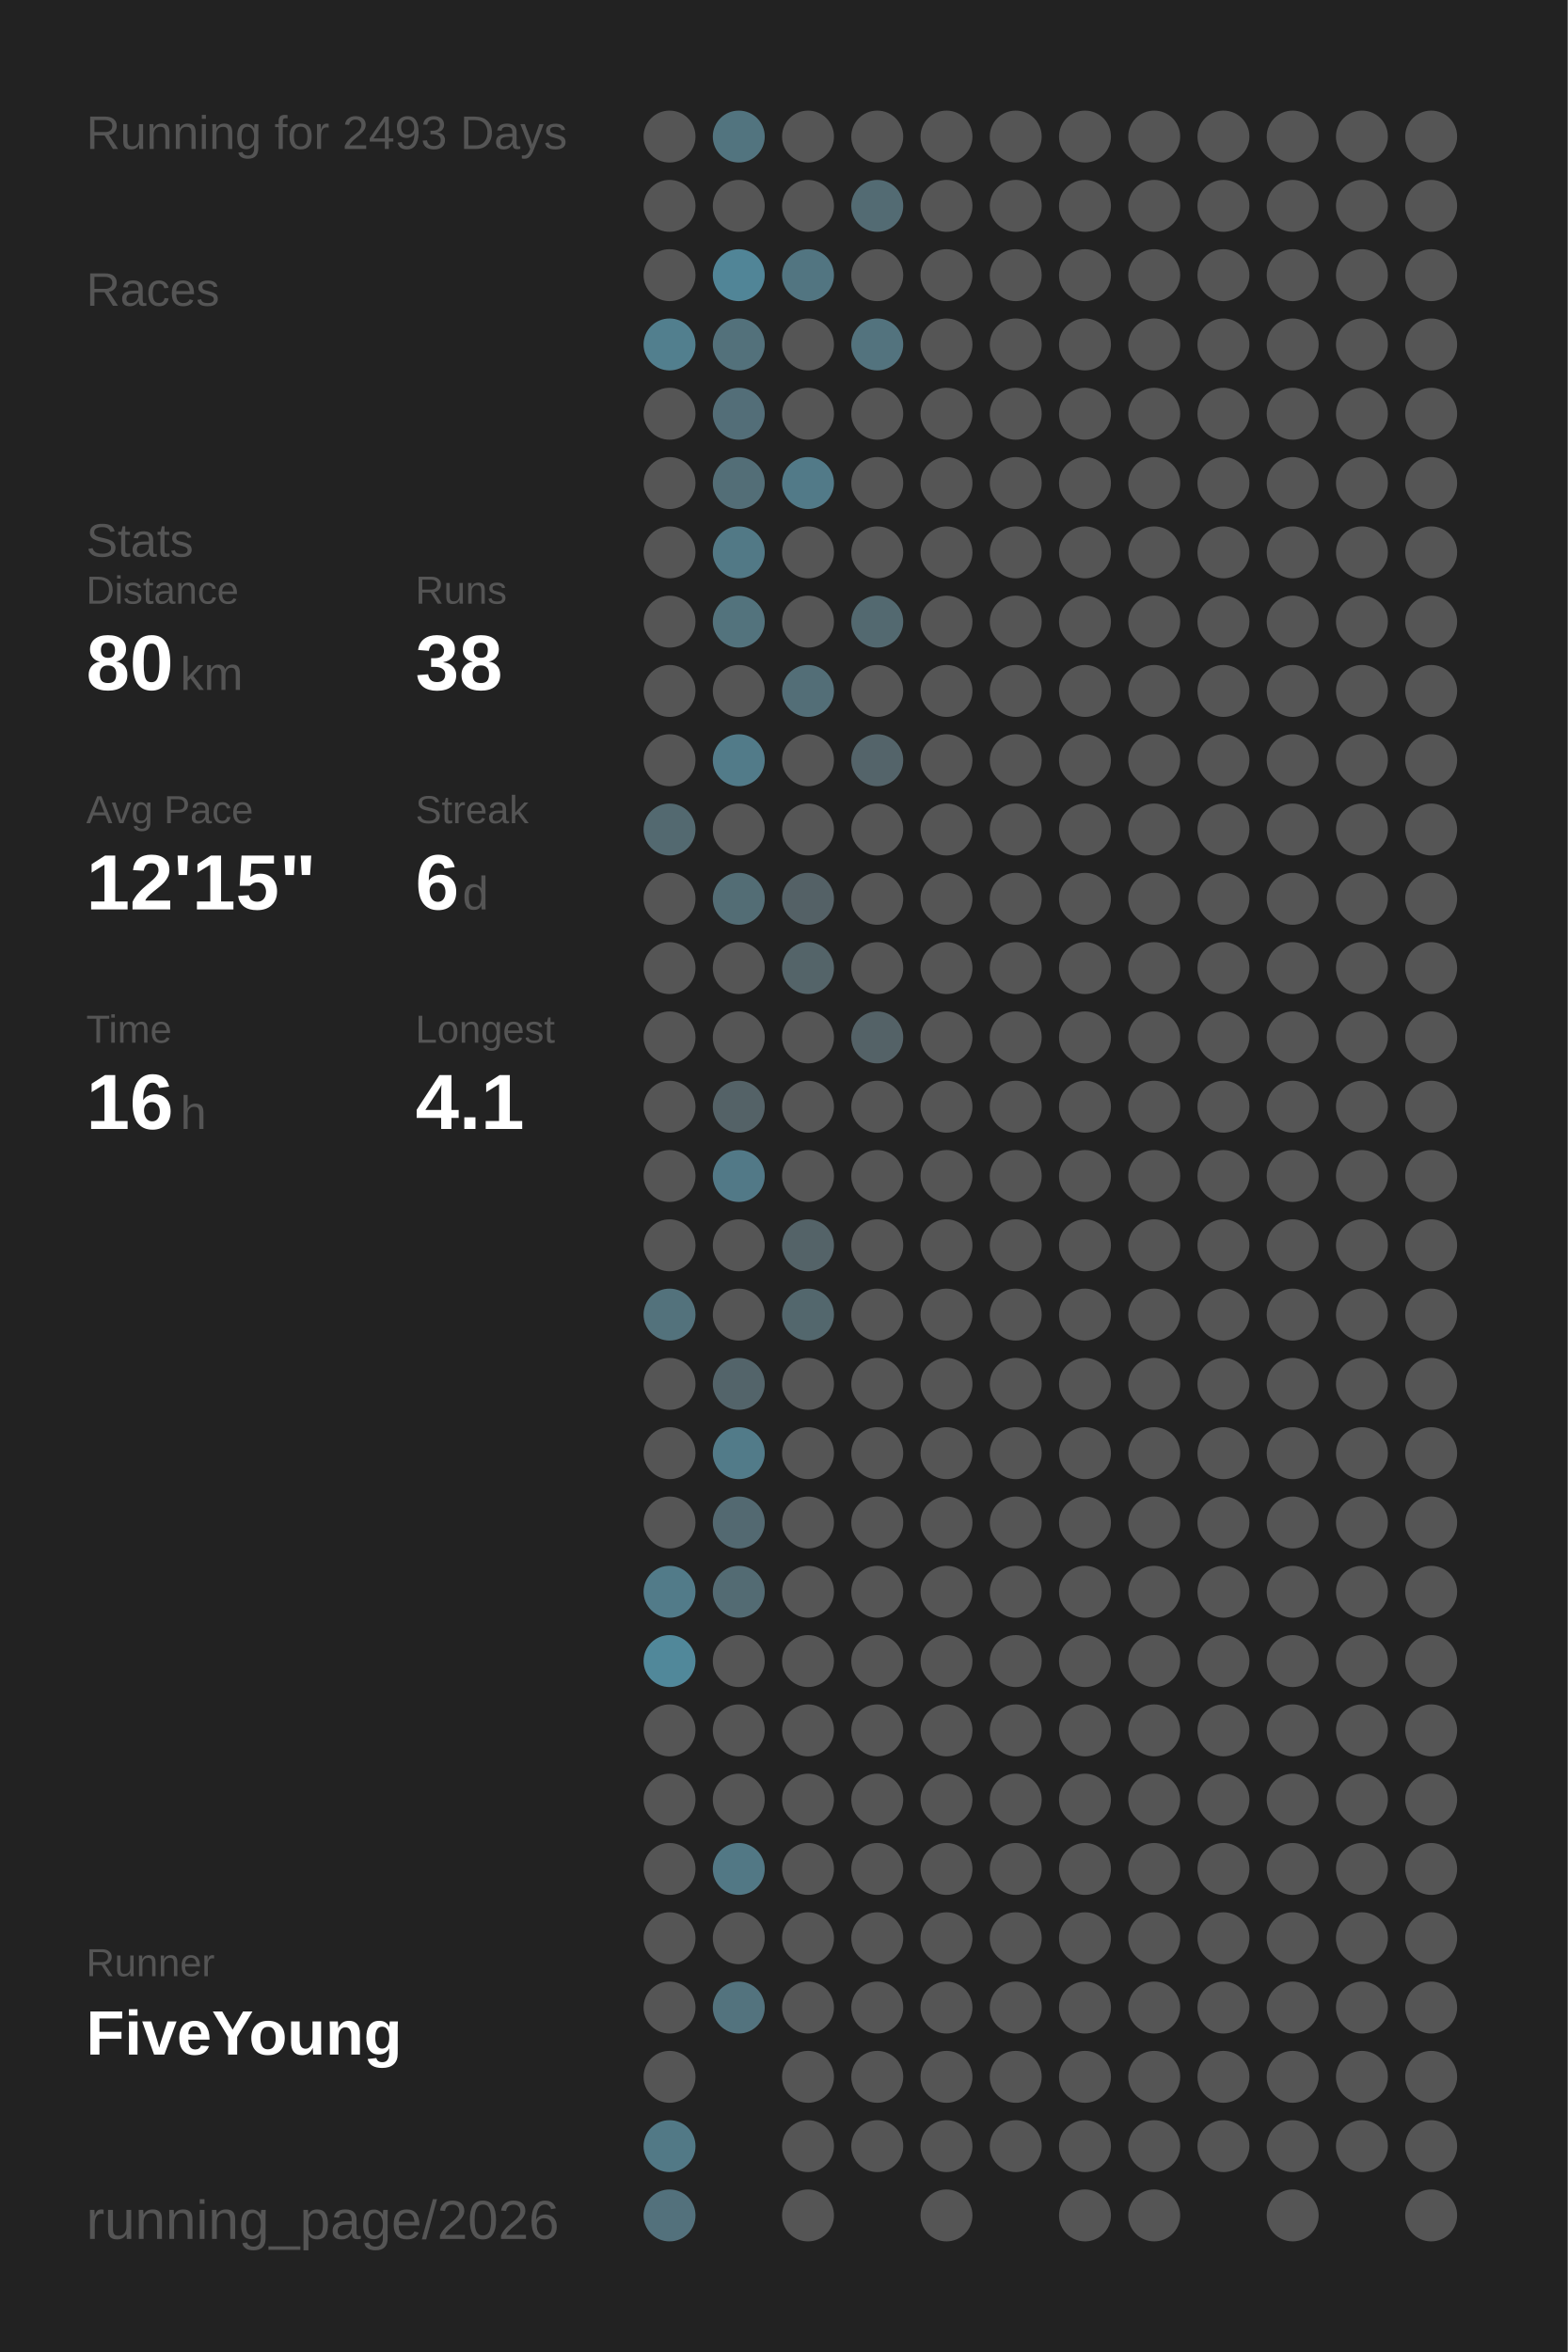
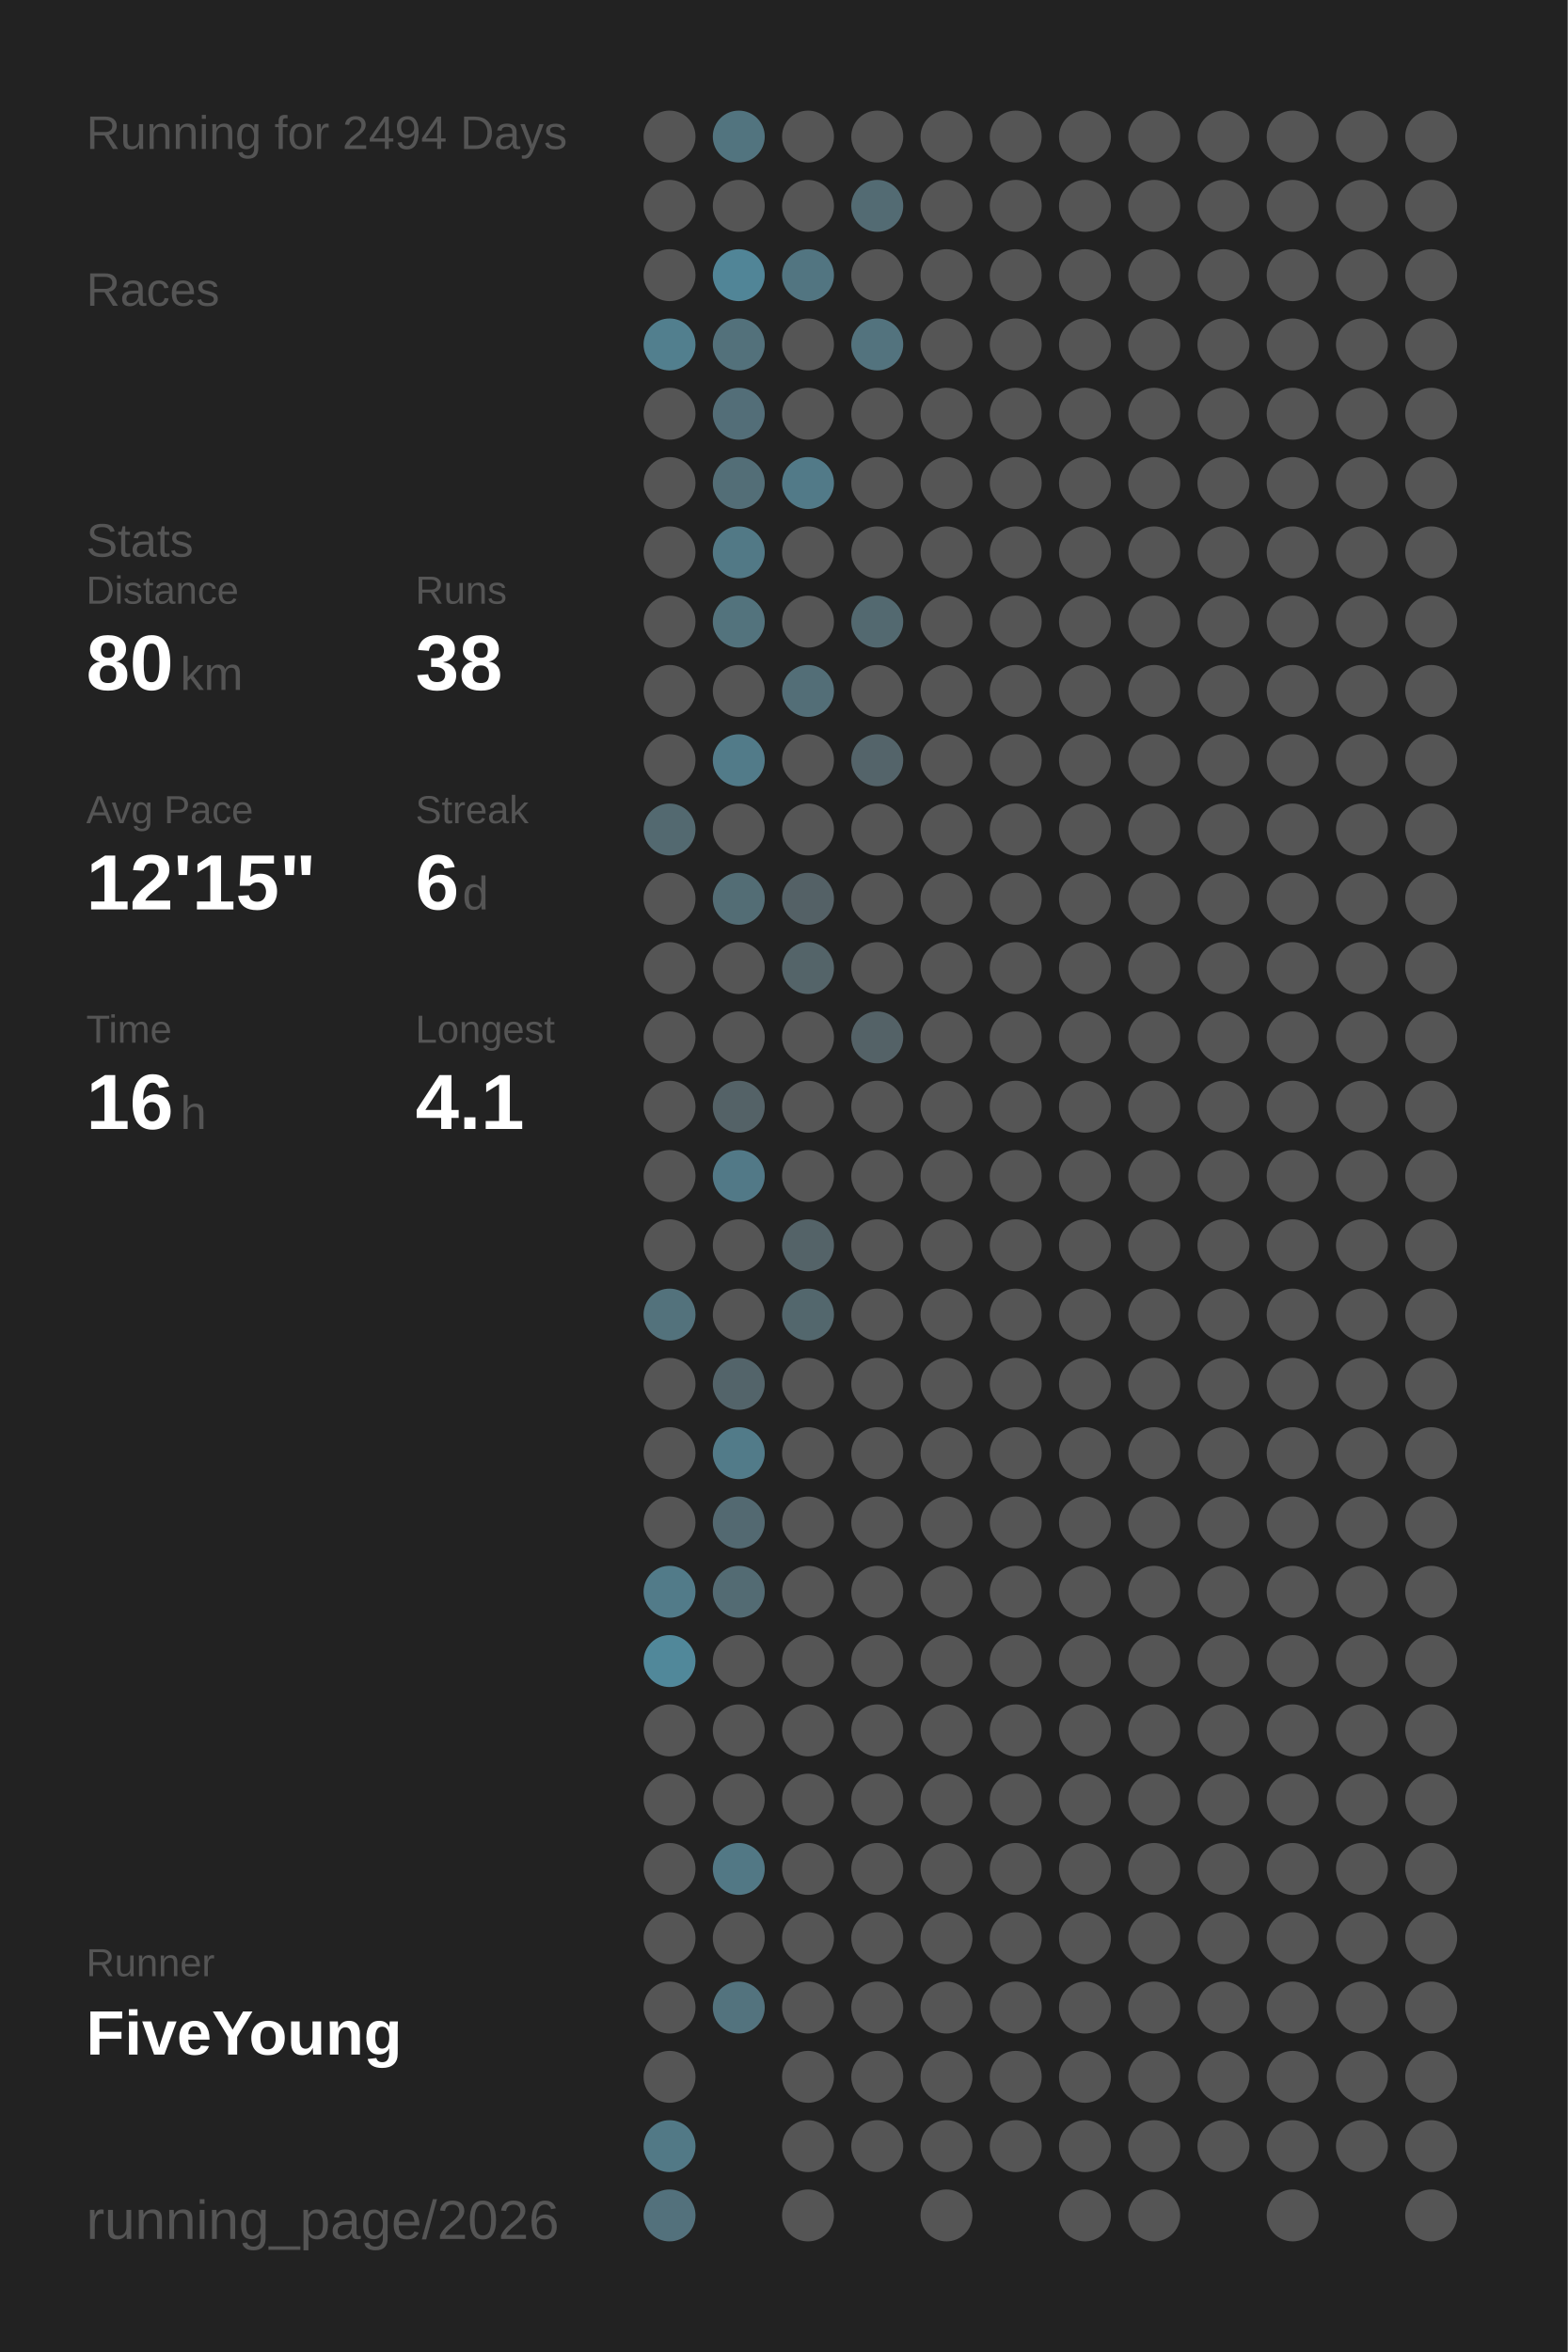
<svg xmlns="http://www.w3.org/2000/svg" baseProfile="full" height="300mm" version="1.1" viewBox="0,0,200,300" width="200mm">
  <defs />
  <rect fill="#222222" height="300" width="200" x="0" y="0" />
-   <text fill="#555555" style="font-size:6px; font-family:Arial;" x="11" y="19">Running for 2493 Days</text>
+   <text fill="#555555" style="font-size:6px; font-family:Arial;" x="11" y="19">Running for 2494 Days</text>
  <text fill="#555555" style="font-size:6px; font-family:Arial;" x="11" y="39">Races</text>
  <text fill="#555555" style="font-size:6px; font-family:Arial;" x="11" y="71">Stats</text>
  <text fill="#555555" style="font-size:5px; font-family:Arial;" x="11" y="77">Distance</text>
  <text fill="#FFFFFF" style="font-size:10px; font-family:Arial; font-weight:bold;" x="11" y="88">80</text>
  <text fill="#555555" style="font-size:6px; font-family:Arial;" x="23" y="88">km</text>
  <text fill="#555555" style="font-size:5px; font-family:Arial;" x="53" y="77">Runs</text>
  <text fill="#FFFFFF" style="font-size:10px; font-family:Arial; font-weight:bold;" x="53" y="88">38</text>
  <text fill="#555555" style="font-size:5px; font-family:Arial;" x="11" y="105">Avg Pace</text>
  <text fill="#FFFFFF" style="font-size:10px; font-family:Arial; font-weight:bold;" x="11" y="116">12'15"</text>
  <text fill="#555555" style="font-size:5px; font-family:Arial;" x="53" y="105">Streak</text>
  <text fill="#FFFFFF" style="font-size:10px; font-family:Arial; font-weight:bold;" x="53" y="116">6</text>
  <text fill="#555555" style="font-size:6px; font-family:Arial;" x="59" y="116">d</text>
  <text fill="#555555" style="font-size:5px; font-family:Arial;" x="11" y="133">Time</text>
  <text fill="#FFFFFF" style="font-size:10px; font-family:Arial; font-weight:bold;" x="11" y="144">16</text>
  <text fill="#555555" style="font-size:6px; font-family:Arial;" x="23" y="144">h</text>
  <text fill="#555555" style="font-size:5px; font-family:Arial;" x="53" y="133">Longest</text>
  <text fill="#FFFFFF" style="font-size:10px; font-family:Arial; font-weight:bold;" x="53" y="144">4.1</text>
  <text fill="#555555" style="font-size:5px; font-family:Arial;" x="11" y="252.065">Runner</text>
  <text fill="#FFFFFF" style="font-size:8px; font-family:Arial; font-weight:bold;" x="11" y="262.065">FiveYoung</text>
  <text fill="#555555" style="font-size:7px; font-family:Arial;" x="11" y="285.581">running_page/2026</text>
  <circle cx="85.417" cy="17.419" fill="#555555" r="3.312" />
  <circle cx="85.417" cy="26.258" fill="#555555" r="3.312" />
  <circle cx="85.417" cy="35.097" fill="#555555" r="3.312" />
  <circle cx="85.417" cy="43.935" fill="#527f8e" r="3.312" />
  <circle cx="85.417" cy="52.774" fill="#555555" r="3.312" />
  <circle cx="85.417" cy="61.613" fill="#555555" r="3.312" />
  <circle cx="85.417" cy="70.452" fill="#555555" r="3.312" />
  <circle cx="85.417" cy="79.29" fill="#555555" r="3.312" />
  <circle cx="85.417" cy="88.129" fill="#555555" r="3.312" />
  <circle cx="85.417" cy="96.968" fill="#555555" r="3.312" />
  <circle cx="85.417" cy="105.806" fill="#536970" r="3.312" />
  <circle cx="85.417" cy="114.645" fill="#555555" r="3.312" />
  <circle cx="85.417" cy="123.484" fill="#555555" r="3.312" />
  <circle cx="85.417" cy="132.323" fill="#555555" r="3.312" />
  <circle cx="85.417" cy="141.161" fill="#555555" r="3.312" />
  <circle cx="85.417" cy="150" fill="#555555" r="3.312" />
  <circle cx="85.417" cy="158.839" fill="#555555" r="3.312" />
  <circle cx="85.417" cy="167.677" fill="#53727c" r="3.312" />
  <circle cx="85.417" cy="176.516" fill="#555555" r="3.312" />
  <circle cx="85.417" cy="185.355" fill="#555555" r="3.312" />
  <circle cx="85.417" cy="194.194" fill="#555555" r="3.312" />
  <circle cx="85.417" cy="203.032" fill="#527b89" r="3.312" />
  <circle cx="85.417" cy="211.871" fill="#51889a" r="3.312" />
  <circle cx="85.417" cy="220.71" fill="#555555" r="3.312" />
  <circle cx="85.417" cy="229.548" fill="#555555" r="3.312" />
  <circle cx="85.417" cy="238.387" fill="#555555" r="3.312" />
  <circle cx="85.417" cy="247.226" fill="#555555" r="3.312" />
  <circle cx="85.417" cy="256.065" fill="#555555" r="3.312" />
  <circle cx="85.417" cy="264.903" fill="#555555" r="3.312" />
  <circle cx="85.417" cy="273.742" fill="#527986" r="3.312" />
  <circle cx="85.417" cy="282.581" fill="#53717c" r="3.312" />
  <circle cx="94.25" cy="17.419" fill="#52747f" r="3.312" />
  <circle cx="94.25" cy="26.258" fill="#555555" r="3.312" />
  <circle cx="94.25" cy="35.097" fill="#518597" r="3.312" />
  <circle cx="94.25" cy="43.935" fill="#53717b" r="3.312" />
  <circle cx="94.25" cy="52.774" fill="#536e78" r="3.312" />
  <circle cx="94.25" cy="61.613" fill="#536e77" r="3.312" />
  <circle cx="94.25" cy="70.452" fill="#527986" r="3.312" />
  <circle cx="94.25" cy="79.29" fill="#53737d" r="3.312" />
  <circle cx="94.25" cy="88.129" fill="#555555" r="3.312" />
  <circle cx="94.25" cy="96.968" fill="#527b89" r="3.312" />
  <circle cx="94.25" cy="105.806" fill="#555555" r="3.312" />
  <circle cx="94.25" cy="114.645" fill="#536d75" r="3.312" />
  <circle cx="94.25" cy="123.484" fill="#555555" r="3.312" />
  <circle cx="94.25" cy="132.323" fill="#555555" r="3.312" />
  <circle cx="94.25" cy="141.161" fill="#546267" r="3.312" />
  <circle cx="94.25" cy="150" fill="#527987" r="3.312" />
  <circle cx="94.25" cy="158.839" fill="#555555" r="3.312" />
  <circle cx="94.25" cy="167.677" fill="#555555" r="3.312" />
  <circle cx="94.25" cy="176.516" fill="#53646a" r="3.312" />
  <circle cx="94.25" cy="185.355" fill="#527b89" r="3.312" />
  <circle cx="94.25" cy="194.194" fill="#536971" r="3.312" />
  <circle cx="94.25" cy="203.032" fill="#536b73" r="3.312" />
  <circle cx="94.25" cy="211.871" fill="#555555" r="3.312" />
  <circle cx="94.25" cy="220.71" fill="#555555" r="3.312" />
  <circle cx="94.25" cy="229.548" fill="#555555" r="3.312" />
  <circle cx="94.25" cy="238.387" fill="#527885" r="3.312" />
  <circle cx="94.25" cy="247.226" fill="#555555" r="3.312" />
  <circle cx="94.25" cy="256.065" fill="#53737e" r="3.312" />
  <circle cx="103.083" cy="17.419" fill="#555555" r="3.312" />
  <circle cx="103.083" cy="26.258" fill="#555555" r="3.312" />
  <circle cx="103.083" cy="35.097" fill="#527581" r="3.312" />
  <circle cx="103.083" cy="43.935" fill="#555555" r="3.312" />
  <circle cx="103.083" cy="52.774" fill="#555555" r="3.312" />
  <circle cx="103.083" cy="61.613" fill="#527a88" r="3.312" />
  <circle cx="103.083" cy="70.452" fill="#555555" r="3.312" />
  <circle cx="103.083" cy="79.29" fill="#555555" r="3.312" />
  <circle cx="103.083" cy="88.129" fill="#536e77" r="3.312" />
  <circle cx="103.083" cy="96.968" fill="#555555" r="3.312" />
  <circle cx="103.083" cy="105.806" fill="#555555" r="3.312" />
  <circle cx="103.083" cy="114.645" fill="#546166" r="3.312" />
  <circle cx="103.083" cy="123.484" fill="#546469" r="3.312" />
  <circle cx="103.083" cy="132.323" fill="#555555" r="3.312" />
  <circle cx="103.083" cy="141.161" fill="#555555" r="3.312" />
  <circle cx="103.083" cy="150" fill="#555555" r="3.312" />
  <circle cx="103.083" cy="158.839" fill="#546368" r="3.312" />
  <circle cx="103.083" cy="167.677" fill="#53676d" r="3.312" />
  <circle cx="103.083" cy="176.516" fill="#555555" r="3.312" />
  <circle cx="103.083" cy="185.355" fill="#555555" r="3.312" />
  <circle cx="103.083" cy="194.194" fill="#555555" r="3.312" />
  <circle cx="103.083" cy="203.032" fill="#555555" r="3.312" />
  <circle cx="103.083" cy="211.871" fill="#555555" r="3.312" />
  <circle cx="103.083" cy="220.71" fill="#555555" r="3.312" />
  <circle cx="103.083" cy="229.548" fill="#555555" r="3.312" />
  <circle cx="103.083" cy="238.387" fill="#555555" r="3.312" />
  <circle cx="103.083" cy="247.226" fill="#555555" r="3.312" />
  <circle cx="103.083" cy="256.065" fill="#555555" r="3.312" />
  <circle cx="103.083" cy="264.903" fill="#555555" r="3.312" />
  <circle cx="103.083" cy="273.742" fill="#555555" r="3.312" />
  <circle cx="103.083" cy="282.581" fill="#555555" r="3.312" />
  <circle cx="111.917" cy="17.419" fill="#555555" r="3.312" />
  <circle cx="111.917" cy="26.258" fill="#536b73" r="3.312" />
  <circle cx="111.917" cy="35.097" fill="#555555" r="3.312" />
  <circle cx="111.917" cy="43.935" fill="#53737e" r="3.312" />
  <circle cx="111.917" cy="52.774" fill="#555555" r="3.312" />
  <circle cx="111.917" cy="61.613" fill="#555555" r="3.312" />
  <circle cx="111.917" cy="70.452" fill="#555555" r="3.312" />
  <circle cx="111.917" cy="79.29" fill="#536970" r="3.312" />
  <circle cx="111.917" cy="88.129" fill="#555555" r="3.312" />
  <circle cx="111.917" cy="96.968" fill="#54646a" r="3.312" />
  <circle cx="111.917" cy="105.806" fill="#555555" r="3.312" />
  <circle cx="111.917" cy="114.645" fill="#555555" r="3.312" />
  <circle cx="111.917" cy="123.484" fill="#555555" r="3.312" />
  <circle cx="111.917" cy="132.323" fill="#546267" r="3.312" />
  <circle cx="111.917" cy="141.161" fill="#555555" r="3.312" />
  <circle cx="111.917" cy="150" fill="#555555" r="3.312" />
  <circle cx="111.917" cy="158.839" fill="#555555" r="3.312" />
  <circle cx="111.917" cy="167.677" fill="#555555" r="3.312" />
  <circle cx="111.917" cy="176.516" fill="#555555" r="3.312" />
  <circle cx="111.917" cy="185.355" fill="#555555" r="3.312" />
  <circle cx="111.917" cy="194.194" fill="#555555" r="3.312" />
  <circle cx="111.917" cy="203.032" fill="#555555" r="3.312" />
  <circle cx="111.917" cy="211.871" fill="#555555" r="3.312" />
  <circle cx="111.917" cy="220.71" fill="#555555" r="3.312" />
  <circle cx="111.917" cy="229.548" fill="#555555" r="3.312" />
  <circle cx="111.917" cy="238.387" fill="#555555" r="3.312" />
  <circle cx="111.917" cy="247.226" fill="#555555" r="3.312" />
  <circle cx="111.917" cy="256.065" fill="#555555" r="3.312" />
  <circle cx="111.917" cy="264.903" fill="#555555" r="3.312" />
  <circle cx="111.917" cy="273.742" fill="#555555" r="3.312" />
  <circle cx="120.75" cy="17.419" fill="#555555" r="3.312" />
  <circle cx="120.75" cy="26.258" fill="#555555" r="3.312" />
  <circle cx="120.75" cy="35.097" fill="#555555" r="3.312" />
  <circle cx="120.75" cy="43.935" fill="#555555" r="3.312" />
  <circle cx="120.75" cy="52.774" fill="#555555" r="3.312" />
  <circle cx="120.75" cy="61.613" fill="#555555" r="3.312" />
  <circle cx="120.75" cy="70.452" fill="#555555" r="3.312" />
  <circle cx="120.75" cy="79.29" fill="#555555" r="3.312" />
  <circle cx="120.75" cy="88.129" fill="#555555" r="3.312" />
  <circle cx="120.75" cy="96.968" fill="#555555" r="3.312" />
  <circle cx="120.75" cy="105.806" fill="#555555" r="3.312" />
  <circle cx="120.75" cy="114.645" fill="#555555" r="3.312" />
  <circle cx="120.75" cy="123.484" fill="#555555" r="3.312" />
  <circle cx="120.75" cy="132.323" fill="#555555" r="3.312" />
  <circle cx="120.75" cy="141.161" fill="#555555" r="3.312" />
  <circle cx="120.75" cy="150" fill="#555555" r="3.312" />
  <circle cx="120.75" cy="158.839" fill="#555555" r="3.312" />
  <circle cx="120.75" cy="167.677" fill="#555555" r="3.312" />
  <circle cx="120.75" cy="176.516" fill="#555555" r="3.312" />
  <circle cx="120.75" cy="185.355" fill="#555555" r="3.312" />
  <circle cx="120.75" cy="194.194" fill="#555555" r="3.312" />
  <circle cx="120.75" cy="203.032" fill="#555555" r="3.312" />
  <circle cx="120.75" cy="211.871" fill="#555555" r="3.312" />
  <circle cx="120.75" cy="220.71" fill="#555555" r="3.312" />
  <circle cx="120.75" cy="229.548" fill="#555555" r="3.312" />
  <circle cx="120.75" cy="238.387" fill="#555555" r="3.312" />
  <circle cx="120.75" cy="247.226" fill="#555555" r="3.312" />
  <circle cx="120.75" cy="256.065" fill="#555555" r="3.312" />
  <circle cx="120.75" cy="264.903" fill="#555555" r="3.312" />
  <circle cx="120.75" cy="273.742" fill="#555555" r="3.312" />
  <circle cx="120.75" cy="282.581" fill="#555555" r="3.312" />
  <circle cx="129.583" cy="17.419" fill="#555555" r="3.312" />
  <circle cx="129.583" cy="26.258" fill="#555555" r="3.312" />
  <circle cx="129.583" cy="35.097" fill="#555555" r="3.312" />
  <circle cx="129.583" cy="43.935" fill="#555555" r="3.312" />
  <circle cx="129.583" cy="52.774" fill="#555555" r="3.312" />
  <circle cx="129.583" cy="61.613" fill="#555555" r="3.312" />
  <circle cx="129.583" cy="70.452" fill="#555555" r="3.312" />
  <circle cx="129.583" cy="79.29" fill="#555555" r="3.312" />
  <circle cx="129.583" cy="88.129" fill="#555555" r="3.312" />
  <circle cx="129.583" cy="96.968" fill="#555555" r="3.312" />
  <circle cx="129.583" cy="105.806" fill="#555555" r="3.312" />
  <circle cx="129.583" cy="114.645" fill="#555555" r="3.312" />
  <circle cx="129.583" cy="123.484" fill="#555555" r="3.312" />
  <circle cx="129.583" cy="132.323" fill="#555555" r="3.312" />
  <circle cx="129.583" cy="141.161" fill="#555555" r="3.312" />
  <circle cx="129.583" cy="150" fill="#555555" r="3.312" />
  <circle cx="129.583" cy="158.839" fill="#555555" r="3.312" />
  <circle cx="129.583" cy="167.677" fill="#555555" r="3.312" />
  <circle cx="129.583" cy="176.516" fill="#555555" r="3.312" />
  <circle cx="129.583" cy="185.355" fill="#555555" r="3.312" />
  <circle cx="129.583" cy="194.194" fill="#555555" r="3.312" />
  <circle cx="129.583" cy="203.032" fill="#555555" r="3.312" />
  <circle cx="129.583" cy="211.871" fill="#555555" r="3.312" />
  <circle cx="129.583" cy="220.71" fill="#555555" r="3.312" />
  <circle cx="129.583" cy="229.548" fill="#555555" r="3.312" />
  <circle cx="129.583" cy="238.387" fill="#555555" r="3.312" />
  <circle cx="129.583" cy="247.226" fill="#555555" r="3.312" />
  <circle cx="129.583" cy="256.065" fill="#555555" r="3.312" />
  <circle cx="129.583" cy="264.903" fill="#555555" r="3.312" />
  <circle cx="129.583" cy="273.742" fill="#555555" r="3.312" />
  <circle cx="138.417" cy="17.419" fill="#555555" r="3.312" />
  <circle cx="138.417" cy="26.258" fill="#555555" r="3.312" />
  <circle cx="138.417" cy="35.097" fill="#555555" r="3.312" />
  <circle cx="138.417" cy="43.935" fill="#555555" r="3.312" />
  <circle cx="138.417" cy="52.774" fill="#555555" r="3.312" />
  <circle cx="138.417" cy="61.613" fill="#555555" r="3.312" />
  <circle cx="138.417" cy="70.452" fill="#555555" r="3.312" />
  <circle cx="138.417" cy="79.29" fill="#555555" r="3.312" />
  <circle cx="138.417" cy="88.129" fill="#555555" r="3.312" />
  <circle cx="138.417" cy="96.968" fill="#555555" r="3.312" />
  <circle cx="138.417" cy="105.806" fill="#555555" r="3.312" />
  <circle cx="138.417" cy="114.645" fill="#555555" r="3.312" />
  <circle cx="138.417" cy="123.484" fill="#555555" r="3.312" />
  <circle cx="138.417" cy="132.323" fill="#555555" r="3.312" />
  <circle cx="138.417" cy="141.161" fill="#555555" r="3.312" />
  <circle cx="138.417" cy="150" fill="#555555" r="3.312" />
  <circle cx="138.417" cy="158.839" fill="#555555" r="3.312" />
  <circle cx="138.417" cy="167.677" fill="#555555" r="3.312" />
  <circle cx="138.417" cy="176.516" fill="#555555" r="3.312" />
  <circle cx="138.417" cy="185.355" fill="#555555" r="3.312" />
  <circle cx="138.417" cy="194.194" fill="#555555" r="3.312" />
  <circle cx="138.417" cy="203.032" fill="#555555" r="3.312" />
  <circle cx="138.417" cy="211.871" fill="#555555" r="3.312" />
  <circle cx="138.417" cy="220.71" fill="#555555" r="3.312" />
  <circle cx="138.417" cy="229.548" fill="#555555" r="3.312" />
  <circle cx="138.417" cy="238.387" fill="#555555" r="3.312" />
  <circle cx="138.417" cy="247.226" fill="#555555" r="3.312" />
  <circle cx="138.417" cy="256.065" fill="#555555" r="3.312" />
  <circle cx="138.417" cy="264.903" fill="#555555" r="3.312" />
  <circle cx="138.417" cy="273.742" fill="#555555" r="3.312" />
  <circle cx="138.417" cy="282.581" fill="#555555" r="3.312" />
  <circle cx="147.25" cy="17.419" fill="#555555" r="3.312" />
  <circle cx="147.25" cy="26.258" fill="#555555" r="3.312" />
  <circle cx="147.25" cy="35.097" fill="#555555" r="3.312" />
  <circle cx="147.25" cy="43.935" fill="#555555" r="3.312" />
  <circle cx="147.25" cy="52.774" fill="#555555" r="3.312" />
  <circle cx="147.25" cy="61.613" fill="#555555" r="3.312" />
  <circle cx="147.25" cy="70.452" fill="#555555" r="3.312" />
  <circle cx="147.25" cy="79.29" fill="#555555" r="3.312" />
  <circle cx="147.25" cy="88.129" fill="#555555" r="3.312" />
  <circle cx="147.25" cy="96.968" fill="#555555" r="3.312" />
  <circle cx="147.25" cy="105.806" fill="#555555" r="3.312" />
  <circle cx="147.25" cy="114.645" fill="#555555" r="3.312" />
  <circle cx="147.25" cy="123.484" fill="#555555" r="3.312" />
  <circle cx="147.25" cy="132.323" fill="#555555" r="3.312" />
  <circle cx="147.25" cy="141.161" fill="#555555" r="3.312" />
  <circle cx="147.25" cy="150" fill="#555555" r="3.312" />
  <circle cx="147.25" cy="158.839" fill="#555555" r="3.312" />
  <circle cx="147.25" cy="167.677" fill="#555555" r="3.312" />
  <circle cx="147.25" cy="176.516" fill="#555555" r="3.312" />
  <circle cx="147.25" cy="185.355" fill="#555555" r="3.312" />
  <circle cx="147.25" cy="194.194" fill="#555555" r="3.312" />
  <circle cx="147.25" cy="203.032" fill="#555555" r="3.312" />
  <circle cx="147.25" cy="211.871" fill="#555555" r="3.312" />
  <circle cx="147.25" cy="220.71" fill="#555555" r="3.312" />
  <circle cx="147.25" cy="229.548" fill="#555555" r="3.312" />
  <circle cx="147.25" cy="238.387" fill="#555555" r="3.312" />
  <circle cx="147.25" cy="247.226" fill="#555555" r="3.312" />
  <circle cx="147.25" cy="256.065" fill="#555555" r="3.312" />
  <circle cx="147.25" cy="264.903" fill="#555555" r="3.312" />
  <circle cx="147.25" cy="273.742" fill="#555555" r="3.312" />
  <circle cx="147.25" cy="282.581" fill="#555555" r="3.312" />
  <circle cx="156.083" cy="17.419" fill="#555555" r="3.312" />
  <circle cx="156.083" cy="26.258" fill="#555555" r="3.312" />
  <circle cx="156.083" cy="35.097" fill="#555555" r="3.312" />
  <circle cx="156.083" cy="43.935" fill="#555555" r="3.312" />
  <circle cx="156.083" cy="52.774" fill="#555555" r="3.312" />
  <circle cx="156.083" cy="61.613" fill="#555555" r="3.312" />
  <circle cx="156.083" cy="70.452" fill="#555555" r="3.312" />
  <circle cx="156.083" cy="79.29" fill="#555555" r="3.312" />
  <circle cx="156.083" cy="88.129" fill="#555555" r="3.312" />
  <circle cx="156.083" cy="96.968" fill="#555555" r="3.312" />
  <circle cx="156.083" cy="105.806" fill="#555555" r="3.312" />
  <circle cx="156.083" cy="114.645" fill="#555555" r="3.312" />
  <circle cx="156.083" cy="123.484" fill="#555555" r="3.312" />
  <circle cx="156.083" cy="132.323" fill="#555555" r="3.312" />
  <circle cx="156.083" cy="141.161" fill="#555555" r="3.312" />
  <circle cx="156.083" cy="150" fill="#555555" r="3.312" />
  <circle cx="156.083" cy="158.839" fill="#555555" r="3.312" />
  <circle cx="156.083" cy="167.677" fill="#555555" r="3.312" />
  <circle cx="156.083" cy="176.516" fill="#555555" r="3.312" />
  <circle cx="156.083" cy="185.355" fill="#555555" r="3.312" />
  <circle cx="156.083" cy="194.194" fill="#555555" r="3.312" />
  <circle cx="156.083" cy="203.032" fill="#555555" r="3.312" />
  <circle cx="156.083" cy="211.871" fill="#555555" r="3.312" />
  <circle cx="156.083" cy="220.71" fill="#555555" r="3.312" />
  <circle cx="156.083" cy="229.548" fill="#555555" r="3.312" />
  <circle cx="156.083" cy="238.387" fill="#555555" r="3.312" />
  <circle cx="156.083" cy="247.226" fill="#555555" r="3.312" />
  <circle cx="156.083" cy="256.065" fill="#555555" r="3.312" />
  <circle cx="156.083" cy="264.903" fill="#555555" r="3.312" />
  <circle cx="156.083" cy="273.742" fill="#555555" r="3.312" />
  <circle cx="164.917" cy="17.419" fill="#555555" r="3.312" />
  <circle cx="164.917" cy="26.258" fill="#555555" r="3.312" />
  <circle cx="164.917" cy="35.097" fill="#555555" r="3.312" />
  <circle cx="164.917" cy="43.935" fill="#555555" r="3.312" />
  <circle cx="164.917" cy="52.774" fill="#555555" r="3.312" />
  <circle cx="164.917" cy="61.613" fill="#555555" r="3.312" />
  <circle cx="164.917" cy="70.452" fill="#555555" r="3.312" />
  <circle cx="164.917" cy="79.29" fill="#555555" r="3.312" />
  <circle cx="164.917" cy="88.129" fill="#555555" r="3.312" />
  <circle cx="164.917" cy="96.968" fill="#555555" r="3.312" />
  <circle cx="164.917" cy="105.806" fill="#555555" r="3.312" />
  <circle cx="164.917" cy="114.645" fill="#555555" r="3.312" />
  <circle cx="164.917" cy="123.484" fill="#555555" r="3.312" />
  <circle cx="164.917" cy="132.323" fill="#555555" r="3.312" />
  <circle cx="164.917" cy="141.161" fill="#555555" r="3.312" />
  <circle cx="164.917" cy="150" fill="#555555" r="3.312" />
  <circle cx="164.917" cy="158.839" fill="#555555" r="3.312" />
  <circle cx="164.917" cy="167.677" fill="#555555" r="3.312" />
  <circle cx="164.917" cy="176.516" fill="#555555" r="3.312" />
  <circle cx="164.917" cy="185.355" fill="#555555" r="3.312" />
  <circle cx="164.917" cy="194.194" fill="#555555" r="3.312" />
  <circle cx="164.917" cy="203.032" fill="#555555" r="3.312" />
  <circle cx="164.917" cy="211.871" fill="#555555" r="3.312" />
  <circle cx="164.917" cy="220.71" fill="#555555" r="3.312" />
  <circle cx="164.917" cy="229.548" fill="#555555" r="3.312" />
  <circle cx="164.917" cy="238.387" fill="#555555" r="3.312" />
  <circle cx="164.917" cy="247.226" fill="#555555" r="3.312" />
  <circle cx="164.917" cy="256.065" fill="#555555" r="3.312" />
  <circle cx="164.917" cy="264.903" fill="#555555" r="3.312" />
  <circle cx="164.917" cy="273.742" fill="#555555" r="3.312" />
  <circle cx="164.917" cy="282.581" fill="#555555" r="3.312" />
  <circle cx="173.75" cy="17.419" fill="#555555" r="3.312" />
  <circle cx="173.75" cy="26.258" fill="#555555" r="3.312" />
  <circle cx="173.75" cy="35.097" fill="#555555" r="3.312" />
  <circle cx="173.75" cy="43.935" fill="#555555" r="3.312" />
  <circle cx="173.75" cy="52.774" fill="#555555" r="3.312" />
  <circle cx="173.75" cy="61.613" fill="#555555" r="3.312" />
  <circle cx="173.75" cy="70.452" fill="#555555" r="3.312" />
  <circle cx="173.75" cy="79.29" fill="#555555" r="3.312" />
  <circle cx="173.75" cy="88.129" fill="#555555" r="3.312" />
  <circle cx="173.75" cy="96.968" fill="#555555" r="3.312" />
  <circle cx="173.75" cy="105.806" fill="#555555" r="3.312" />
  <circle cx="173.75" cy="114.645" fill="#555555" r="3.312" />
  <circle cx="173.75" cy="123.484" fill="#555555" r="3.312" />
  <circle cx="173.75" cy="132.323" fill="#555555" r="3.312" />
  <circle cx="173.75" cy="141.161" fill="#555555" r="3.312" />
  <circle cx="173.75" cy="150" fill="#555555" r="3.312" />
  <circle cx="173.75" cy="158.839" fill="#555555" r="3.312" />
  <circle cx="173.75" cy="167.677" fill="#555555" r="3.312" />
  <circle cx="173.75" cy="176.516" fill="#555555" r="3.312" />
  <circle cx="173.75" cy="185.355" fill="#555555" r="3.312" />
  <circle cx="173.75" cy="194.194" fill="#555555" r="3.312" />
  <circle cx="173.75" cy="203.032" fill="#555555" r="3.312" />
  <circle cx="173.75" cy="211.871" fill="#555555" r="3.312" />
  <circle cx="173.75" cy="220.71" fill="#555555" r="3.312" />
  <circle cx="173.75" cy="229.548" fill="#555555" r="3.312" />
  <circle cx="173.75" cy="238.387" fill="#555555" r="3.312" />
  <circle cx="173.75" cy="247.226" fill="#555555" r="3.312" />
  <circle cx="173.75" cy="256.065" fill="#555555" r="3.312" />
  <circle cx="173.75" cy="264.903" fill="#555555" r="3.312" />
  <circle cx="173.75" cy="273.742" fill="#555555" r="3.312" />
  <circle cx="182.583" cy="17.419" fill="#555555" r="3.312" />
  <circle cx="182.583" cy="26.258" fill="#555555" r="3.312" />
  <circle cx="182.583" cy="35.097" fill="#555555" r="3.312" />
  <circle cx="182.583" cy="43.935" fill="#555555" r="3.312" />
  <circle cx="182.583" cy="52.774" fill="#555555" r="3.312" />
  <circle cx="182.583" cy="61.613" fill="#555555" r="3.312" />
  <circle cx="182.583" cy="70.452" fill="#555555" r="3.312" />
  <circle cx="182.583" cy="79.29" fill="#555555" r="3.312" />
  <circle cx="182.583" cy="88.129" fill="#555555" r="3.312" />
  <circle cx="182.583" cy="96.968" fill="#555555" r="3.312" />
  <circle cx="182.583" cy="105.806" fill="#555555" r="3.312" />
  <circle cx="182.583" cy="114.645" fill="#555555" r="3.312" />
  <circle cx="182.583" cy="123.484" fill="#555555" r="3.312" />
  <circle cx="182.583" cy="132.323" fill="#555555" r="3.312" />
  <circle cx="182.583" cy="141.161" fill="#555555" r="3.312" />
  <circle cx="182.583" cy="150" fill="#555555" r="3.312" />
  <circle cx="182.583" cy="158.839" fill="#555555" r="3.312" />
  <circle cx="182.583" cy="167.677" fill="#555555" r="3.312" />
  <circle cx="182.583" cy="176.516" fill="#555555" r="3.312" />
  <circle cx="182.583" cy="185.355" fill="#555555" r="3.312" />
  <circle cx="182.583" cy="194.194" fill="#555555" r="3.312" />
  <circle cx="182.583" cy="203.032" fill="#555555" r="3.312" />
  <circle cx="182.583" cy="211.871" fill="#555555" r="3.312" />
  <circle cx="182.583" cy="220.71" fill="#555555" r="3.312" />
  <circle cx="182.583" cy="229.548" fill="#555555" r="3.312" />
  <circle cx="182.583" cy="238.387" fill="#555555" r="3.312" />
  <circle cx="182.583" cy="247.226" fill="#555555" r="3.312" />
  <circle cx="182.583" cy="256.065" fill="#555555" r="3.312" />
  <circle cx="182.583" cy="264.903" fill="#555555" r="3.312" />
  <circle cx="182.583" cy="273.742" fill="#555555" r="3.312" />
  <circle cx="182.583" cy="282.581" fill="#555555" r="3.312" />
</svg>
